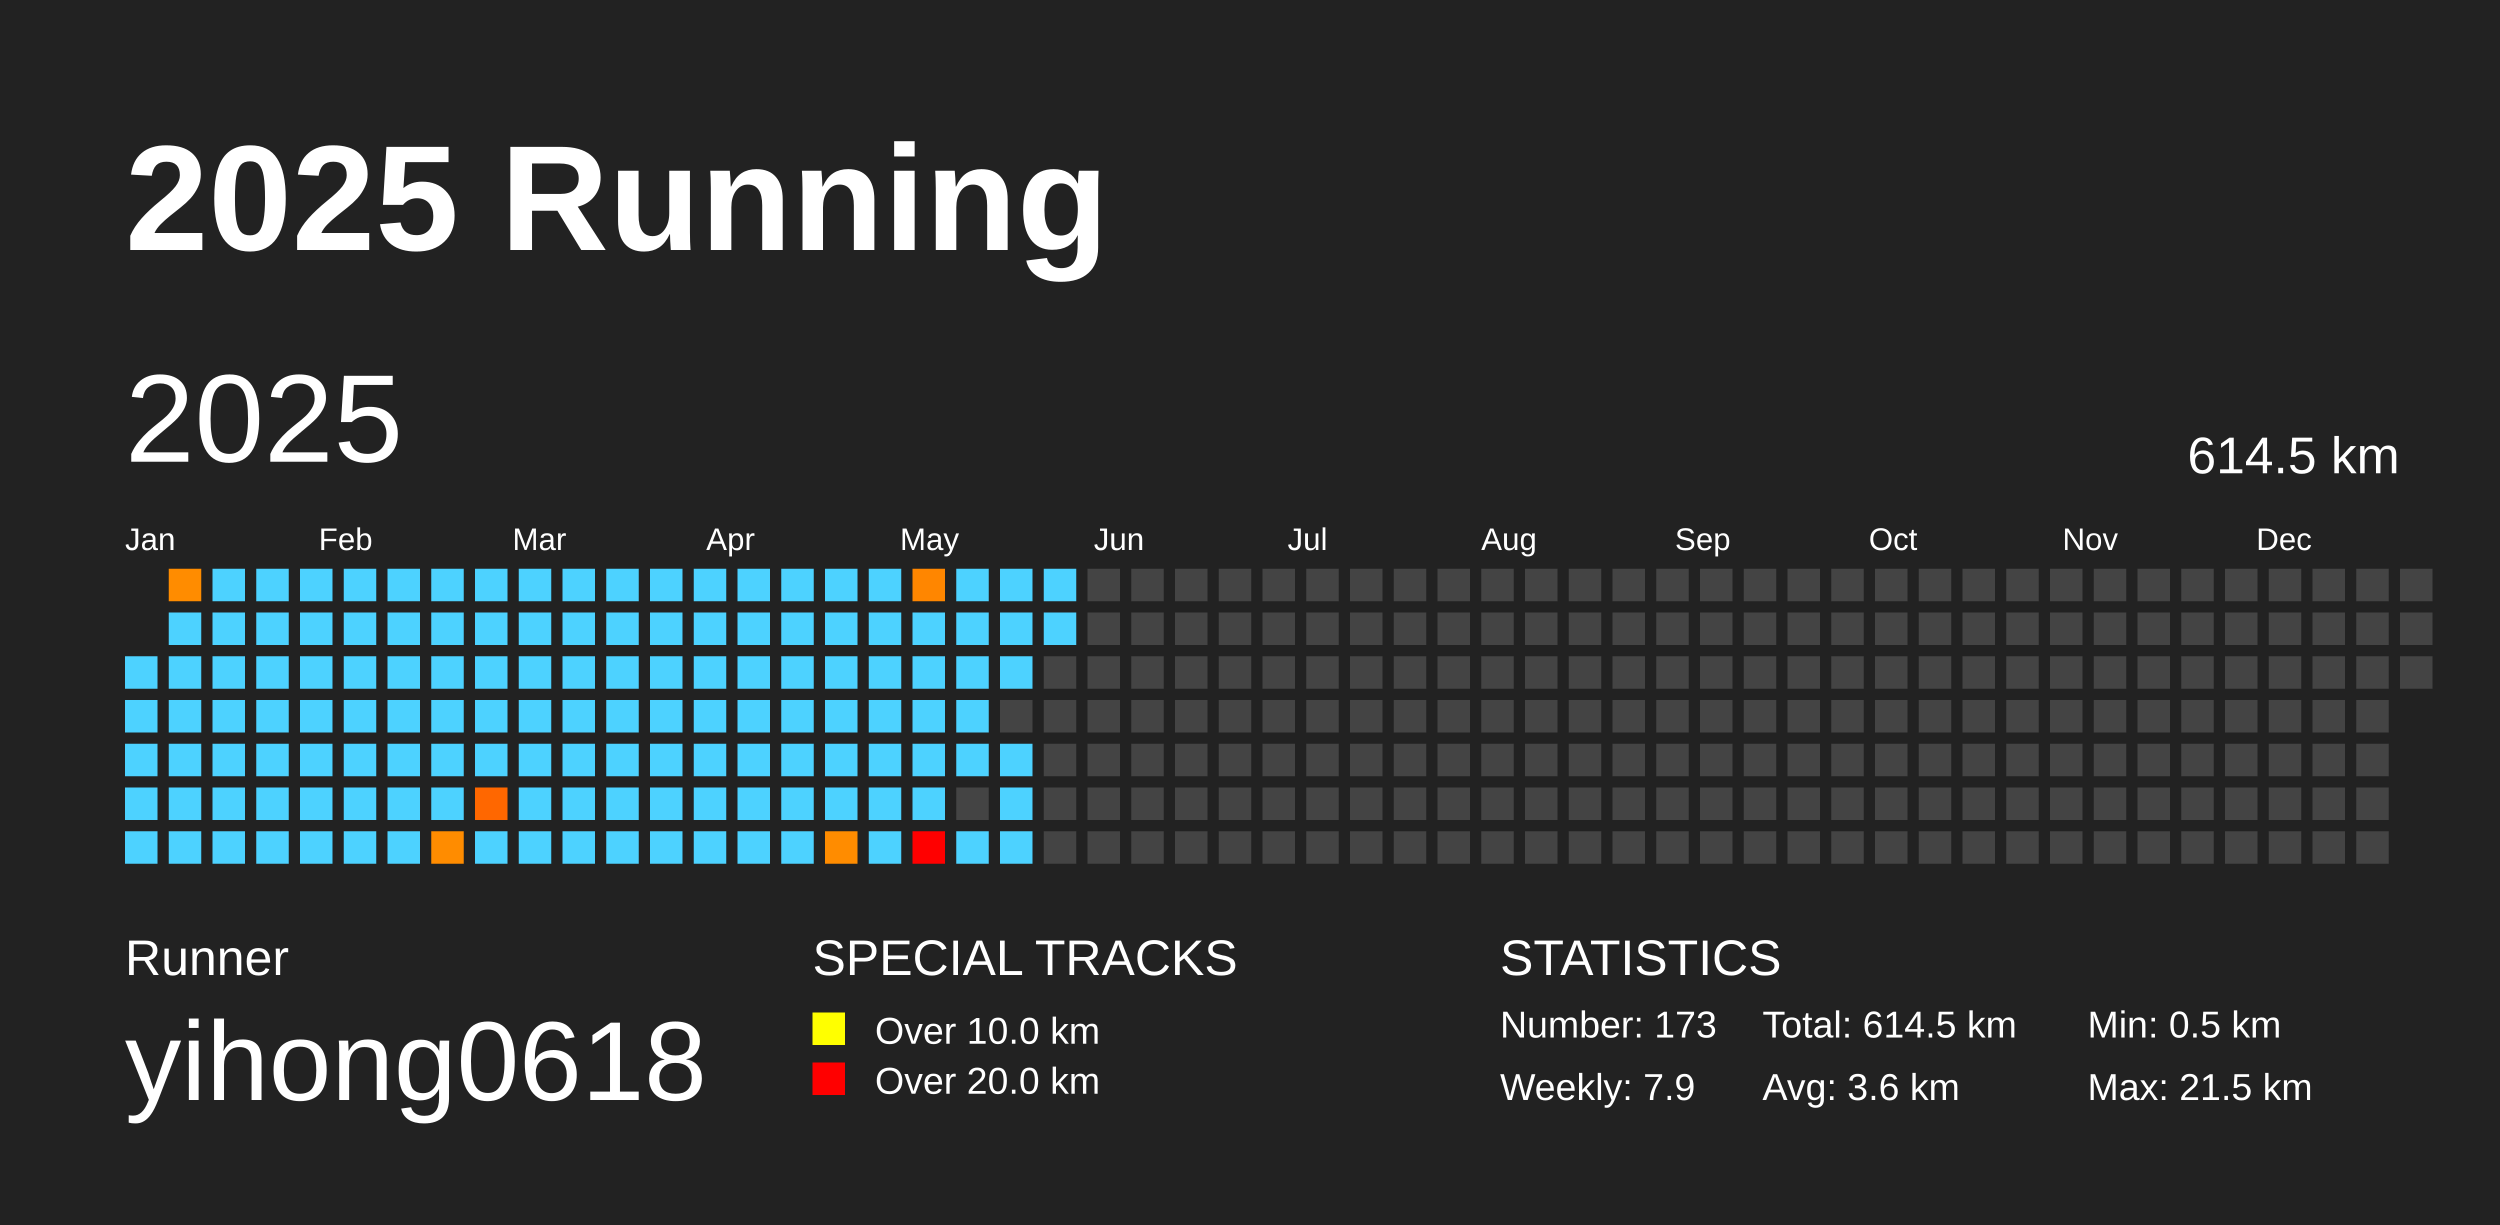
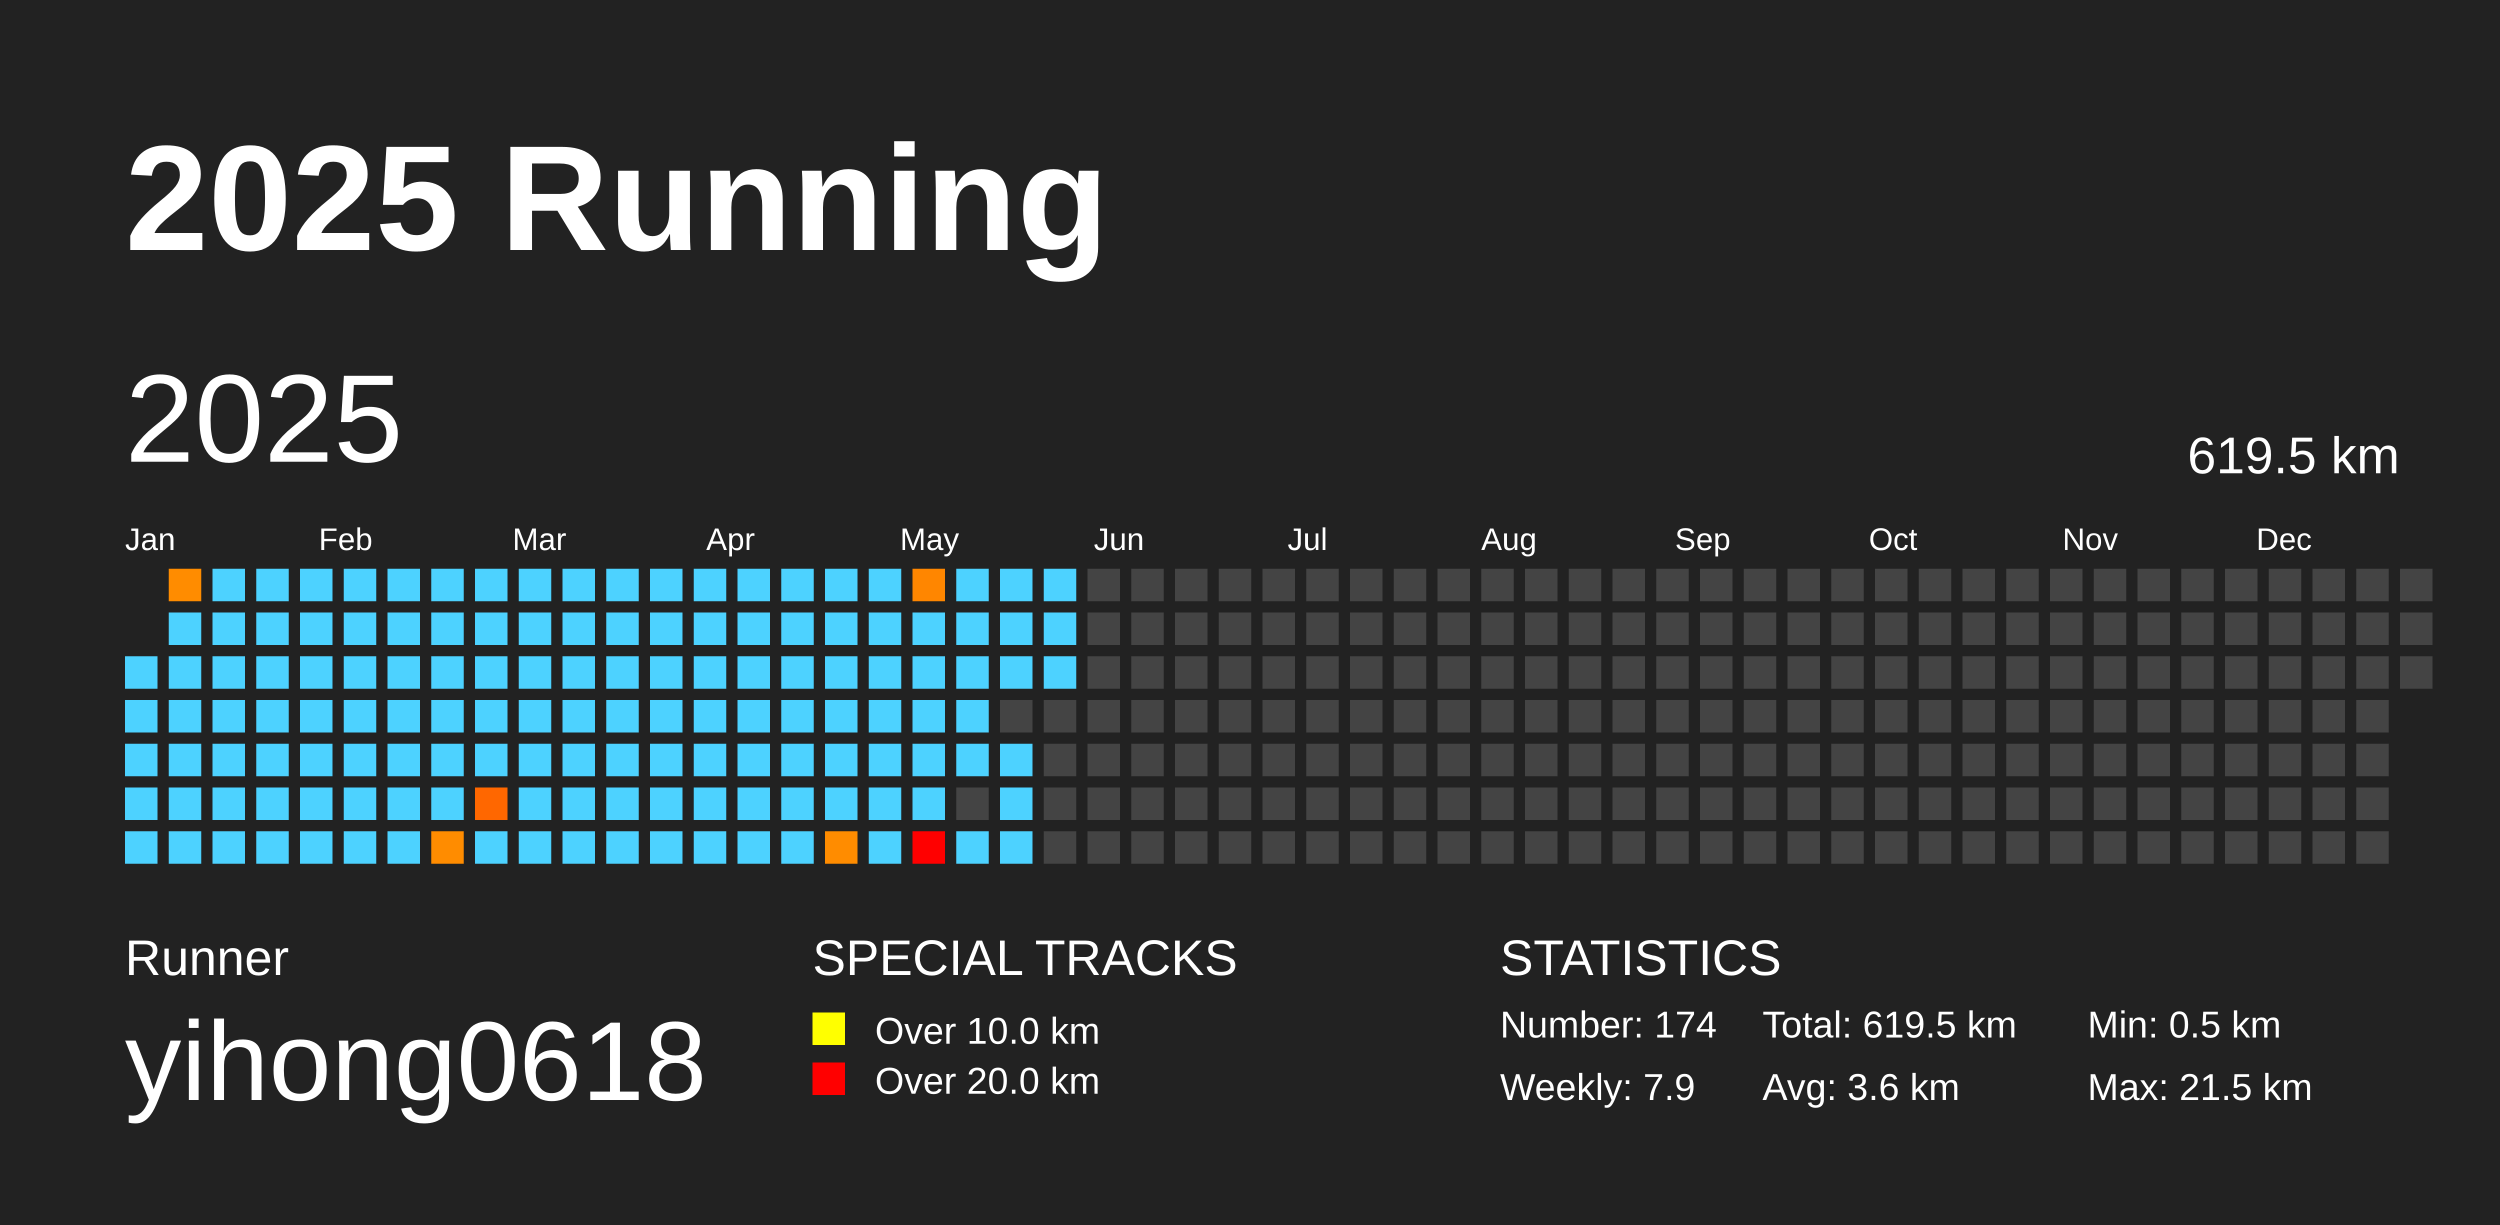
<svg xmlns="http://www.w3.org/2000/svg" baseProfile="full" height="98mm" version="1.1" viewBox="0,0,200,98" width="200mm">
  <defs />
  <rect fill="#222222" height="98" width="200" x="0" y="0" />
  <text fill="#FFFFFF" style="font-size:12px; font-family:Arial; font-weight:bold;" x="10" y="20">2025 Running</text>
  <text fill="#FFFFFF" style="font-size:4px; font-family:Arial" x="10" y="78">Runner</text>
  <text fill="#FFFFFF" style="font-size:9px; font-family:Arial" x="10" y="88">yihong0618</text>
  <text fill="#FFFFFF" style="font-size:4px; font-family:Arial" x="65" y="78">SPECIAL TRACKS</text>
  <rect fill="yellow" height="2.6" width="2.6" x="65" y="81" />
  <text fill="#FFFFFF" style="font-size:3px; font-family:Arial" x="70" y="83.5">Over 10.0 km</text>
  <rect fill="red" height="2.6" width="2.6" x="65" y="85" />
  <text fill="#FFFFFF" style="font-size:3px; font-family:Arial" x="70" y="87.5">Over 20.0 km</text>
  <text fill="#FFFFFF" style="font-size:4px; font-family:Arial" x="120" y="78">STATISTICS</text>
-   <text fill="#FFFFFF" style="font-size:3px; font-family:Arial" x="120" y="83">Number: 173</text>
+   <text fill="#FFFFFF" style="font-size:3px; font-family:Arial" x="120" y="83">Number: 174</text>
  <text fill="#FFFFFF" style="font-size:3px; font-family:Arial" x="120" y="88">Weekly: 7.9</text>
-   <text fill="#FFFFFF" style="font-size:3px; font-family:Arial" x="141" y="83">Total: 614.5 km</text>
+   <text fill="#FFFFFF" style="font-size:3px; font-family:Arial" x="141" y="83">Total: 619.5 km</text>
  <text fill="#FFFFFF" style="font-size:3px; font-family:Arial" x="141" y="88">Avg: 3.6 km</text>
  <text fill="#FFFFFF" style="font-size:3px; font-family:Arial" x="167" y="83">Min: 0.5 km</text>
  <text fill="#FFFFFF" style="font-size:3px; font-family:Arial" x="167" y="88">Max: 21.5 km</text>
  <text dominant-baseline="hanging" fill="#FFFFFF" style="font-size:10.0px; font-family:Arial;" x="10" y="30">2025</text>
-   <text dominant-baseline="hanging" fill="#FFFFFF" style="font-size:4.125px; font-family:Arial;" x="175" y="35">614.5 km</text>
+   <text dominant-baseline="hanging" fill="#FFFFFF" style="font-size:4.125px; font-family:Arial;" x="175" y="35">619.5 km</text>
  <text fill="#FFFFFF" style="font-size:2.5px; font-family:Arial" x="10.0" y="44">Jan</text>
  <text fill="#FFFFFF" style="font-size:2.5px; font-family:Arial" x="25.5" y="44">Feb</text>
  <text fill="#FFFFFF" style="font-size:2.5px; font-family:Arial" x="41.0" y="44">Mar</text>
  <text fill="#FFFFFF" style="font-size:2.5px; font-family:Arial" x="56.5" y="44">Apr</text>
  <text fill="#FFFFFF" style="font-size:2.5px; font-family:Arial" x="72.0" y="44">May</text>
  <text fill="#FFFFFF" style="font-size:2.5px; font-family:Arial" x="87.5" y="44">Jun</text>
  <text fill="#FFFFFF" style="font-size:2.5px; font-family:Arial" x="103.0" y="44">Jul</text>
  <text fill="#FFFFFF" style="font-size:2.5px; font-family:Arial" x="118.5" y="44">Aug</text>
  <text fill="#FFFFFF" style="font-size:2.5px; font-family:Arial" x="134.0" y="44">Sep</text>
  <text fill="#FFFFFF" style="font-size:2.5px; font-family:Arial" x="149.5" y="44">Oct</text>
  <text fill="#FFFFFF" style="font-size:2.5px; font-family:Arial" x="165.0" y="44">Nov</text>
  <text fill="#FFFFFF" style="font-size:2.5px; font-family:Arial" x="180.5" y="44">Dec</text>
  <rect fill="#4dd2ff" height="2.6" width="2.6" x="10.0" y="52.5" />
  <rect fill="#4dd2ff" height="2.6" width="2.6" x="10.0" y="56.0" />
  <rect fill="#4dd2ff" height="2.6" width="2.6" x="10.0" y="59.5" />
  <rect fill="#4dd2ff" height="2.6" width="2.6" x="10.0" y="63.0" />
  <rect fill="#4dd2ff" height="2.6" width="2.6" x="10.0" y="66.5" />
  <rect fill="#ff8c00" height="2.6" width="2.6" x="13.5" y="45.5" />
  <rect fill="#4dd2ff" height="2.6" width="2.6" x="13.5" y="49.0" />
  <rect fill="#4dd2ff" height="2.6" width="2.6" x="13.5" y="52.5" />
  <rect fill="#4dd2ff" height="2.6" width="2.6" x="13.5" y="56.0" />
  <rect fill="#4dd2ff" height="2.6" width="2.6" x="13.5" y="59.5" />
  <rect fill="#4dd2ff" height="2.6" width="2.6" x="13.5" y="63.0" />
  <rect fill="#4dd2ff" height="2.6" width="2.6" x="13.5" y="66.5" />
  <rect fill="#4dd2ff" height="2.6" width="2.6" x="17.0" y="45.5" />
  <rect fill="#4dd2ff" height="2.6" width="2.6" x="17.0" y="49.0" />
  <rect fill="#4dd2ff" height="2.6" width="2.6" x="17.0" y="52.5" />
  <rect fill="#4dd2ff" height="2.6" width="2.6" x="17.0" y="56.0" />
  <rect fill="#4dd2ff" height="2.6" width="2.6" x="17.0" y="59.5" />
  <rect fill="#4dd2ff" height="2.6" width="2.6" x="17.0" y="63.0" />
  <rect fill="#4dd2ff" height="2.6" width="2.6" x="17.0" y="66.5" />
  <rect fill="#4dd2ff" height="2.6" width="2.6" x="20.5" y="45.5" />
  <rect fill="#4dd2ff" height="2.6" width="2.6" x="20.5" y="49.0" />
  <rect fill="#4dd2ff" height="2.6" width="2.6" x="20.5" y="52.5" />
  <rect fill="#4dd2ff" height="2.6" width="2.6" x="20.5" y="56.0" />
  <rect fill="#4dd2ff" height="2.6" width="2.6" x="20.5" y="59.5" />
  <rect fill="#4dd2ff" height="2.6" width="2.6" x="20.5" y="63.0" />
  <rect fill="#4dd2ff" height="2.6" width="2.6" x="20.5" y="66.5" />
  <rect fill="#4dd2ff" height="2.6" width="2.6" x="24.0" y="45.5" />
  <rect fill="#4dd2ff" height="2.6" width="2.6" x="24.0" y="49.0" />
  <rect fill="#4dd2ff" height="2.6" width="2.6" x="24.0" y="52.5" />
  <rect fill="#4dd2ff" height="2.6" width="2.6" x="24.0" y="56.0" />
  <rect fill="#4dd2ff" height="2.6" width="2.6" x="24.0" y="59.5" />
  <rect fill="#4dd2ff" height="2.6" width="2.6" x="24.0" y="63.0" />
  <rect fill="#4dd2ff" height="2.6" width="2.6" x="24.0" y="66.5" />
  <rect fill="#4dd2ff" height="2.6" width="2.6" x="27.5" y="45.5" />
  <rect fill="#4dd2ff" height="2.6" width="2.6" x="27.5" y="49.0" />
  <rect fill="#4dd2ff" height="2.6" width="2.6" x="27.5" y="52.5" />
  <rect fill="#4dd2ff" height="2.6" width="2.6" x="27.5" y="56.0" />
  <rect fill="#4dd2ff" height="2.6" width="2.6" x="27.5" y="59.5" />
  <rect fill="#4dd2ff" height="2.6" width="2.6" x="27.5" y="63.0" />
  <rect fill="#4dd2ff" height="2.6" width="2.6" x="27.5" y="66.5" />
  <rect fill="#4dd2ff" height="2.6" width="2.6" x="31.0" y="45.5" />
  <rect fill="#4dd2ff" height="2.6" width="2.6" x="31.0" y="49.0" />
  <rect fill="#4dd2ff" height="2.6" width="2.6" x="31.0" y="52.5" />
  <rect fill="#4dd2ff" height="2.6" width="2.6" x="31.0" y="56.0" />
  <rect fill="#4dd2ff" height="2.6" width="2.6" x="31.0" y="59.5" />
  <rect fill="#4dd2ff" height="2.6" width="2.6" x="31.0" y="63.0" />
  <rect fill="#4dd2ff" height="2.6" width="2.6" x="31.0" y="66.5" />
  <rect fill="#4dd2ff" height="2.6" width="2.6" x="34.5" y="45.5" />
  <rect fill="#4dd2ff" height="2.6" width="2.6" x="34.5" y="49.0" />
  <rect fill="#4dd2ff" height="2.6" width="2.6" x="34.5" y="52.5" />
  <rect fill="#4dd2ff" height="2.6" width="2.6" x="34.5" y="56.0" />
  <rect fill="#4dd2ff" height="2.6" width="2.6" x="34.5" y="59.5" />
  <rect fill="#4dd2ff" height="2.6" width="2.6" x="34.5" y="63.0" />
  <rect fill="#ff8c00" height="2.6" width="2.6" x="34.5" y="66.5" />
  <rect fill="#4dd2ff" height="2.6" width="2.6" x="38.0" y="45.5" />
  <rect fill="#4dd2ff" height="2.6" width="2.6" x="38.0" y="49.0" />
  <rect fill="#4dd2ff" height="2.6" width="2.6" x="38.0" y="52.5" />
  <rect fill="#4dd2ff" height="2.6" width="2.6" x="38.0" y="56.0" />
  <rect fill="#4dd2ff" height="2.6" width="2.6" x="38.0" y="59.5" />
  <rect fill="#ff6700" height="2.6" width="2.6" x="38.0" y="63.0" />
  <rect fill="#4dd2ff" height="2.6" width="2.6" x="38.0" y="66.5" />
  <rect fill="#4dd2ff" height="2.6" width="2.6" x="41.5" y="45.5" />
  <rect fill="#4dd2ff" height="2.6" width="2.6" x="41.5" y="49.0" />
  <rect fill="#4dd2ff" height="2.6" width="2.6" x="41.5" y="52.5" />
  <rect fill="#4dd2ff" height="2.6" width="2.6" x="41.5" y="56.0" />
  <rect fill="#4dd2ff" height="2.6" width="2.6" x="41.5" y="59.5" />
  <rect fill="#4dd2ff" height="2.6" width="2.6" x="41.5" y="63.0" />
  <rect fill="#4dd2ff" height="2.6" width="2.6" x="41.5" y="66.5" />
  <rect fill="#4dd2ff" height="2.6" width="2.6" x="45.0" y="45.5" />
  <rect fill="#4dd2ff" height="2.6" width="2.6" x="45.0" y="49.0" />
  <rect fill="#4dd2ff" height="2.6" width="2.6" x="45.0" y="52.5" />
  <rect fill="#4dd2ff" height="2.6" width="2.6" x="45.0" y="56.0" />
  <rect fill="#4dd2ff" height="2.6" width="2.6" x="45.0" y="59.5" />
  <rect fill="#4dd2ff" height="2.6" width="2.6" x="45.0" y="63.0" />
  <rect fill="#4dd2ff" height="2.6" width="2.6" x="45.0" y="66.5" />
  <rect fill="#4dd2ff" height="2.6" width="2.6" x="48.5" y="45.5" />
  <rect fill="#4dd2ff" height="2.6" width="2.6" x="48.5" y="49.0" />
  <rect fill="#4dd2ff" height="2.6" width="2.6" x="48.5" y="52.5" />
  <rect fill="#4dd2ff" height="2.6" width="2.6" x="48.5" y="56.0" />
  <rect fill="#4dd2ff" height="2.6" width="2.6" x="48.5" y="59.5" />
  <rect fill="#4dd2ff" height="2.6" width="2.6" x="48.5" y="63.0" />
  <rect fill="#4dd2ff" height="2.6" width="2.6" x="48.5" y="66.5" />
  <rect fill="#4dd2ff" height="2.6" width="2.6" x="52.0" y="45.5" />
  <rect fill="#4dd2ff" height="2.6" width="2.6" x="52.0" y="49.0" />
  <rect fill="#4dd2ff" height="2.6" width="2.6" x="52.0" y="52.5" />
  <rect fill="#4dd2ff" height="2.6" width="2.6" x="52.0" y="56.0" />
  <rect fill="#4dd2ff" height="2.6" width="2.6" x="52.0" y="59.5" />
  <rect fill="#4dd2ff" height="2.6" width="2.6" x="52.0" y="63.0" />
  <rect fill="#4dd2ff" height="2.6" width="2.6" x="52.0" y="66.5" />
  <rect fill="#4dd2ff" height="2.6" width="2.6" x="55.5" y="45.5" />
  <rect fill="#4dd2ff" height="2.6" width="2.6" x="55.5" y="49.0" />
  <rect fill="#4dd2ff" height="2.6" width="2.6" x="55.5" y="52.5" />
  <rect fill="#4dd2ff" height="2.6" width="2.6" x="55.5" y="56.0" />
  <rect fill="#4dd2ff" height="2.6" width="2.6" x="55.5" y="59.5" />
  <rect fill="#4dd2ff" height="2.6" width="2.6" x="55.5" y="63.0" />
  <rect fill="#4dd2ff" height="2.6" width="2.6" x="55.5" y="66.5" />
  <rect fill="#4dd2ff" height="2.6" width="2.6" x="59.0" y="45.5" />
  <rect fill="#4dd2ff" height="2.6" width="2.6" x="59.0" y="49.0" />
  <rect fill="#4dd2ff" height="2.6" width="2.6" x="59.0" y="52.5" />
  <rect fill="#4dd2ff" height="2.6" width="2.6" x="59.0" y="56.0" />
  <rect fill="#4dd2ff" height="2.6" width="2.6" x="59.0" y="59.5" />
  <rect fill="#4dd2ff" height="2.6" width="2.6" x="59.0" y="63.0" />
  <rect fill="#4dd2ff" height="2.6" width="2.6" x="59.0" y="66.5" />
  <rect fill="#4dd2ff" height="2.6" width="2.6" x="62.5" y="45.5" />
  <rect fill="#4dd2ff" height="2.6" width="2.6" x="62.5" y="49.0" />
  <rect fill="#4dd2ff" height="2.6" width="2.6" x="62.5" y="52.5" />
  <rect fill="#4dd2ff" height="2.6" width="2.6" x="62.5" y="56.0" />
  <rect fill="#4dd2ff" height="2.6" width="2.6" x="62.5" y="59.5" />
  <rect fill="#4dd2ff" height="2.6" width="2.6" x="62.5" y="63.0" />
  <rect fill="#4dd2ff" height="2.6" width="2.6" x="62.5" y="66.5" />
  <rect fill="#4dd2ff" height="2.6" width="2.6" x="66.0" y="45.5" />
  <rect fill="#4dd2ff" height="2.6" width="2.6" x="66.0" y="49.0" />
  <rect fill="#4dd2ff" height="2.6" width="2.6" x="66.0" y="52.5" />
  <rect fill="#4dd2ff" height="2.6" width="2.6" x="66.0" y="56.0" />
  <rect fill="#4dd2ff" height="2.6" width="2.6" x="66.0" y="59.5" />
  <rect fill="#4dd2ff" height="2.6" width="2.6" x="66.0" y="63.0" />
  <rect fill="#ff8c00" height="2.6" width="2.6" x="66.0" y="66.5" />
  <rect fill="#4dd2ff" height="2.6" width="2.6" x="69.5" y="45.5" />
  <rect fill="#4dd2ff" height="2.6" width="2.6" x="69.5" y="49.0" />
  <rect fill="#4dd2ff" height="2.6" width="2.6" x="69.5" y="52.5" />
  <rect fill="#4dd2ff" height="2.6" width="2.6" x="69.5" y="56.0" />
  <rect fill="#4dd2ff" height="2.6" width="2.6" x="69.5" y="59.5" />
  <rect fill="#4dd2ff" height="2.6" width="2.6" x="69.5" y="63.0" />
  <rect fill="#4dd2ff" height="2.6" width="2.6" x="69.5" y="66.5" />
  <rect fill="#ff8600" height="2.6" width="2.6" x="73.0" y="45.5" />
  <rect fill="#4dd2ff" height="2.6" width="2.6" x="73.0" y="49.0" />
  <rect fill="#4dd2ff" height="2.6" width="2.6" x="73.0" y="52.5" />
  <rect fill="#4dd2ff" height="2.6" width="2.6" x="73.0" y="56.0" />
  <rect fill="#4dd2ff" height="2.6" width="2.6" x="73.0" y="59.5" />
  <rect fill="#4dd2ff" height="2.6" width="2.6" x="73.0" y="63.0" />
  <rect fill="red" height="2.6" width="2.6" x="73.0" y="66.5" />
  <rect fill="#4dd2ff" height="2.6" width="2.6" x="76.5" y="45.5" />
  <rect fill="#4dd2ff" height="2.6" width="2.6" x="76.5" y="49.0" />
  <rect fill="#4dd2ff" height="2.6" width="2.6" x="76.5" y="52.5" />
  <rect fill="#4dd2ff" height="2.6" width="2.6" x="76.5" y="56.0" />
  <rect fill="#4dd2ff" height="2.6" width="2.6" x="76.5" y="59.5" />
  <rect fill="#444444" height="2.6" width="2.6" x="76.5" y="63.0" />
  <rect fill="#4dd2ff" height="2.6" width="2.6" x="76.5" y="66.5" />
  <rect fill="#4dd2ff" height="2.6" width="2.6" x="80.0" y="45.5" />
  <rect fill="#4dd2ff" height="2.6" width="2.6" x="80.0" y="49.0" />
  <rect fill="#4dd2ff" height="2.6" width="2.6" x="80.0" y="52.5" />
  <rect fill="#444444" height="2.6" width="2.6" x="80.0" y="56.0" />
  <rect fill="#4dd2ff" height="2.6" width="2.6" x="80.0" y="59.5" />
  <rect fill="#4dd2ff" height="2.6" width="2.6" x="80.0" y="63.0" />
  <rect fill="#4dd2ff" height="2.6" width="2.6" x="80.0" y="66.5" />
  <rect fill="#4dd2ff" height="2.6" width="2.6" x="83.5" y="45.5" />
  <rect fill="#4dd2ff" height="2.6" width="2.6" x="83.5" y="49.0" />
-   <rect fill="#444444" height="2.6" width="2.6" x="83.5" y="52.5" />
+   <rect fill="#4dd2ff" height="2.6" width="2.6" x="83.5" y="52.5" />
  <rect fill="#444444" height="2.6" width="2.6" x="83.5" y="56.0" />
  <rect fill="#444444" height="2.6" width="2.6" x="83.5" y="59.5" />
  <rect fill="#444444" height="2.6" width="2.6" x="83.5" y="63.0" />
  <rect fill="#444444" height="2.6" width="2.6" x="83.5" y="66.5" />
  <rect fill="#444444" height="2.6" width="2.6" x="87.0" y="45.5" />
  <rect fill="#444444" height="2.6" width="2.6" x="87.0" y="49.0" />
  <rect fill="#444444" height="2.6" width="2.6" x="87.0" y="52.5" />
  <rect fill="#444444" height="2.6" width="2.6" x="87.0" y="56.0" />
  <rect fill="#444444" height="2.6" width="2.6" x="87.0" y="59.5" />
  <rect fill="#444444" height="2.6" width="2.6" x="87.0" y="63.0" />
  <rect fill="#444444" height="2.6" width="2.6" x="87.0" y="66.5" />
  <rect fill="#444444" height="2.6" width="2.6" x="90.5" y="45.5" />
  <rect fill="#444444" height="2.6" width="2.6" x="90.5" y="49.0" />
  <rect fill="#444444" height="2.6" width="2.6" x="90.5" y="52.5" />
  <rect fill="#444444" height="2.6" width="2.6" x="90.5" y="56.0" />
  <rect fill="#444444" height="2.6" width="2.6" x="90.5" y="59.5" />
  <rect fill="#444444" height="2.6" width="2.6" x="90.5" y="63.0" />
  <rect fill="#444444" height="2.6" width="2.6" x="90.5" y="66.5" />
  <rect fill="#444444" height="2.6" width="2.6" x="94.0" y="45.5" />
  <rect fill="#444444" height="2.6" width="2.6" x="94.0" y="49.0" />
  <rect fill="#444444" height="2.6" width="2.6" x="94.0" y="52.5" />
  <rect fill="#444444" height="2.6" width="2.6" x="94.0" y="56.0" />
  <rect fill="#444444" height="2.6" width="2.6" x="94.0" y="59.5" />
  <rect fill="#444444" height="2.6" width="2.6" x="94.0" y="63.0" />
  <rect fill="#444444" height="2.6" width="2.6" x="94.0" y="66.5" />
  <rect fill="#444444" height="2.6" width="2.6" x="97.5" y="45.5" />
  <rect fill="#444444" height="2.6" width="2.6" x="97.5" y="49.0" />
  <rect fill="#444444" height="2.6" width="2.6" x="97.5" y="52.5" />
  <rect fill="#444444" height="2.6" width="2.6" x="97.5" y="56.0" />
  <rect fill="#444444" height="2.6" width="2.6" x="97.5" y="59.5" />
  <rect fill="#444444" height="2.6" width="2.6" x="97.5" y="63.0" />
  <rect fill="#444444" height="2.6" width="2.6" x="97.5" y="66.5" />
  <rect fill="#444444" height="2.6" width="2.6" x="101.0" y="45.5" />
  <rect fill="#444444" height="2.6" width="2.6" x="101.0" y="49.0" />
  <rect fill="#444444" height="2.6" width="2.6" x="101.0" y="52.5" />
  <rect fill="#444444" height="2.6" width="2.6" x="101.0" y="56.0" />
  <rect fill="#444444" height="2.6" width="2.6" x="101.0" y="59.5" />
  <rect fill="#444444" height="2.6" width="2.6" x="101.0" y="63.0" />
  <rect fill="#444444" height="2.6" width="2.6" x="101.0" y="66.5" />
  <rect fill="#444444" height="2.6" width="2.6" x="104.5" y="45.5" />
  <rect fill="#444444" height="2.6" width="2.6" x="104.5" y="49.0" />
  <rect fill="#444444" height="2.6" width="2.6" x="104.5" y="52.5" />
  <rect fill="#444444" height="2.6" width="2.6" x="104.5" y="56.0" />
  <rect fill="#444444" height="2.6" width="2.6" x="104.5" y="59.5" />
  <rect fill="#444444" height="2.6" width="2.6" x="104.5" y="63.0" />
  <rect fill="#444444" height="2.6" width="2.6" x="104.5" y="66.5" />
  <rect fill="#444444" height="2.6" width="2.6" x="108.0" y="45.5" />
  <rect fill="#444444" height="2.6" width="2.6" x="108.0" y="49.0" />
  <rect fill="#444444" height="2.6" width="2.6" x="108.0" y="52.5" />
  <rect fill="#444444" height="2.6" width="2.6" x="108.0" y="56.0" />
  <rect fill="#444444" height="2.6" width="2.6" x="108.0" y="59.5" />
  <rect fill="#444444" height="2.6" width="2.6" x="108.0" y="63.0" />
  <rect fill="#444444" height="2.6" width="2.6" x="108.0" y="66.5" />
  <rect fill="#444444" height="2.6" width="2.6" x="111.5" y="45.5" />
  <rect fill="#444444" height="2.6" width="2.6" x="111.5" y="49.0" />
  <rect fill="#444444" height="2.6" width="2.6" x="111.5" y="52.5" />
  <rect fill="#444444" height="2.6" width="2.6" x="111.5" y="56.0" />
  <rect fill="#444444" height="2.6" width="2.6" x="111.5" y="59.5" />
  <rect fill="#444444" height="2.6" width="2.6" x="111.5" y="63.0" />
  <rect fill="#444444" height="2.6" width="2.6" x="111.5" y="66.5" />
  <rect fill="#444444" height="2.6" width="2.6" x="115.0" y="45.5" />
  <rect fill="#444444" height="2.6" width="2.6" x="115.0" y="49.0" />
  <rect fill="#444444" height="2.6" width="2.6" x="115.0" y="52.5" />
  <rect fill="#444444" height="2.6" width="2.6" x="115.0" y="56.0" />
  <rect fill="#444444" height="2.6" width="2.6" x="115.0" y="59.5" />
  <rect fill="#444444" height="2.6" width="2.6" x="115.0" y="63.0" />
  <rect fill="#444444" height="2.6" width="2.6" x="115.0" y="66.5" />
  <rect fill="#444444" height="2.6" width="2.6" x="118.5" y="45.5" />
  <rect fill="#444444" height="2.6" width="2.6" x="118.5" y="49.0" />
  <rect fill="#444444" height="2.6" width="2.6" x="118.5" y="52.5" />
  <rect fill="#444444" height="2.6" width="2.6" x="118.5" y="56.0" />
  <rect fill="#444444" height="2.6" width="2.6" x="118.5" y="59.5" />
  <rect fill="#444444" height="2.6" width="2.6" x="118.5" y="63.0" />
  <rect fill="#444444" height="2.6" width="2.6" x="118.5" y="66.5" />
  <rect fill="#444444" height="2.6" width="2.6" x="122.0" y="45.5" />
  <rect fill="#444444" height="2.6" width="2.6" x="122.0" y="49.0" />
  <rect fill="#444444" height="2.6" width="2.6" x="122.0" y="52.5" />
  <rect fill="#444444" height="2.6" width="2.6" x="122.0" y="56.0" />
  <rect fill="#444444" height="2.6" width="2.6" x="122.0" y="59.5" />
  <rect fill="#444444" height="2.6" width="2.6" x="122.0" y="63.0" />
  <rect fill="#444444" height="2.6" width="2.6" x="122.0" y="66.5" />
  <rect fill="#444444" height="2.6" width="2.6" x="125.5" y="45.5" />
  <rect fill="#444444" height="2.6" width="2.6" x="125.5" y="49.0" />
  <rect fill="#444444" height="2.6" width="2.6" x="125.5" y="52.5" />
  <rect fill="#444444" height="2.6" width="2.6" x="125.5" y="56.0" />
  <rect fill="#444444" height="2.6" width="2.6" x="125.5" y="59.5" />
  <rect fill="#444444" height="2.6" width="2.6" x="125.5" y="63.0" />
  <rect fill="#444444" height="2.6" width="2.6" x="125.5" y="66.5" />
  <rect fill="#444444" height="2.6" width="2.6" x="129.0" y="45.5" />
  <rect fill="#444444" height="2.6" width="2.6" x="129.0" y="49.0" />
  <rect fill="#444444" height="2.6" width="2.6" x="129.0" y="52.5" />
  <rect fill="#444444" height="2.6" width="2.6" x="129.0" y="56.0" />
  <rect fill="#444444" height="2.6" width="2.6" x="129.0" y="59.5" />
  <rect fill="#444444" height="2.6" width="2.6" x="129.0" y="63.0" />
  <rect fill="#444444" height="2.6" width="2.6" x="129.0" y="66.5" />
  <rect fill="#444444" height="2.6" width="2.6" x="132.5" y="45.5" />
  <rect fill="#444444" height="2.6" width="2.6" x="132.5" y="49.0" />
  <rect fill="#444444" height="2.6" width="2.6" x="132.5" y="52.5" />
  <rect fill="#444444" height="2.6" width="2.6" x="132.5" y="56.0" />
  <rect fill="#444444" height="2.6" width="2.6" x="132.5" y="59.5" />
  <rect fill="#444444" height="2.6" width="2.6" x="132.5" y="63.0" />
  <rect fill="#444444" height="2.6" width="2.6" x="132.5" y="66.5" />
  <rect fill="#444444" height="2.6" width="2.6" x="136.0" y="45.5" />
  <rect fill="#444444" height="2.6" width="2.6" x="136.0" y="49.0" />
  <rect fill="#444444" height="2.6" width="2.6" x="136.0" y="52.5" />
  <rect fill="#444444" height="2.6" width="2.6" x="136.0" y="56.0" />
  <rect fill="#444444" height="2.6" width="2.6" x="136.0" y="59.5" />
  <rect fill="#444444" height="2.6" width="2.6" x="136.0" y="63.0" />
  <rect fill="#444444" height="2.6" width="2.6" x="136.0" y="66.5" />
  <rect fill="#444444" height="2.6" width="2.6" x="139.5" y="45.5" />
  <rect fill="#444444" height="2.6" width="2.6" x="139.5" y="49.0" />
  <rect fill="#444444" height="2.6" width="2.6" x="139.5" y="52.5" />
  <rect fill="#444444" height="2.6" width="2.6" x="139.5" y="56.0" />
  <rect fill="#444444" height="2.6" width="2.6" x="139.5" y="59.5" />
  <rect fill="#444444" height="2.6" width="2.6" x="139.5" y="63.0" />
  <rect fill="#444444" height="2.6" width="2.6" x="139.5" y="66.5" />
  <rect fill="#444444" height="2.6" width="2.6" x="143.0" y="45.5" />
  <rect fill="#444444" height="2.6" width="2.6" x="143.0" y="49.0" />
  <rect fill="#444444" height="2.6" width="2.6" x="143.0" y="52.5" />
  <rect fill="#444444" height="2.6" width="2.6" x="143.0" y="56.0" />
  <rect fill="#444444" height="2.6" width="2.6" x="143.0" y="59.5" />
  <rect fill="#444444" height="2.6" width="2.6" x="143.0" y="63.0" />
  <rect fill="#444444" height="2.6" width="2.6" x="143.0" y="66.5" />
  <rect fill="#444444" height="2.6" width="2.6" x="146.5" y="45.5" />
  <rect fill="#444444" height="2.6" width="2.6" x="146.5" y="49.0" />
  <rect fill="#444444" height="2.6" width="2.6" x="146.5" y="52.5" />
  <rect fill="#444444" height="2.6" width="2.6" x="146.5" y="56.0" />
  <rect fill="#444444" height="2.6" width="2.6" x="146.5" y="59.5" />
  <rect fill="#444444" height="2.6" width="2.6" x="146.5" y="63.0" />
  <rect fill="#444444" height="2.6" width="2.6" x="146.5" y="66.5" />
  <rect fill="#444444" height="2.6" width="2.6" x="150.0" y="45.5" />
  <rect fill="#444444" height="2.6" width="2.6" x="150.0" y="49.0" />
  <rect fill="#444444" height="2.6" width="2.6" x="150.0" y="52.5" />
  <rect fill="#444444" height="2.6" width="2.6" x="150.0" y="56.0" />
  <rect fill="#444444" height="2.6" width="2.6" x="150.0" y="59.5" />
  <rect fill="#444444" height="2.6" width="2.6" x="150.0" y="63.0" />
  <rect fill="#444444" height="2.6" width="2.6" x="150.0" y="66.5" />
  <rect fill="#444444" height="2.6" width="2.6" x="153.5" y="45.5" />
  <rect fill="#444444" height="2.6" width="2.6" x="153.5" y="49.0" />
  <rect fill="#444444" height="2.6" width="2.6" x="153.5" y="52.5" />
  <rect fill="#444444" height="2.6" width="2.6" x="153.5" y="56.0" />
  <rect fill="#444444" height="2.6" width="2.6" x="153.5" y="59.5" />
  <rect fill="#444444" height="2.6" width="2.6" x="153.5" y="63.0" />
  <rect fill="#444444" height="2.6" width="2.6" x="153.5" y="66.5" />
  <rect fill="#444444" height="2.6" width="2.6" x="157.0" y="45.5" />
  <rect fill="#444444" height="2.6" width="2.6" x="157.0" y="49.0" />
  <rect fill="#444444" height="2.6" width="2.6" x="157.0" y="52.5" />
  <rect fill="#444444" height="2.6" width="2.6" x="157.0" y="56.0" />
  <rect fill="#444444" height="2.6" width="2.6" x="157.0" y="59.5" />
  <rect fill="#444444" height="2.6" width="2.6" x="157.0" y="63.0" />
  <rect fill="#444444" height="2.6" width="2.6" x="157.0" y="66.5" />
  <rect fill="#444444" height="2.6" width="2.6" x="160.5" y="45.5" />
  <rect fill="#444444" height="2.6" width="2.6" x="160.5" y="49.0" />
  <rect fill="#444444" height="2.6" width="2.6" x="160.5" y="52.5" />
  <rect fill="#444444" height="2.6" width="2.6" x="160.5" y="56.0" />
  <rect fill="#444444" height="2.6" width="2.6" x="160.5" y="59.5" />
  <rect fill="#444444" height="2.6" width="2.6" x="160.5" y="63.0" />
  <rect fill="#444444" height="2.6" width="2.6" x="160.5" y="66.5" />
  <rect fill="#444444" height="2.6" width="2.6" x="164.0" y="45.5" />
  <rect fill="#444444" height="2.6" width="2.6" x="164.0" y="49.0" />
  <rect fill="#444444" height="2.6" width="2.6" x="164.0" y="52.5" />
  <rect fill="#444444" height="2.6" width="2.6" x="164.0" y="56.0" />
  <rect fill="#444444" height="2.6" width="2.6" x="164.0" y="59.5" />
  <rect fill="#444444" height="2.6" width="2.6" x="164.0" y="63.0" />
  <rect fill="#444444" height="2.6" width="2.6" x="164.0" y="66.5" />
  <rect fill="#444444" height="2.6" width="2.6" x="167.5" y="45.5" />
  <rect fill="#444444" height="2.6" width="2.6" x="167.5" y="49.0" />
  <rect fill="#444444" height="2.6" width="2.6" x="167.5" y="52.5" />
  <rect fill="#444444" height="2.6" width="2.6" x="167.5" y="56.0" />
  <rect fill="#444444" height="2.6" width="2.6" x="167.5" y="59.5" />
  <rect fill="#444444" height="2.6" width="2.6" x="167.5" y="63.0" />
  <rect fill="#444444" height="2.6" width="2.6" x="167.5" y="66.5" />
  <rect fill="#444444" height="2.6" width="2.6" x="171.0" y="45.5" />
  <rect fill="#444444" height="2.6" width="2.6" x="171.0" y="49.0" />
  <rect fill="#444444" height="2.6" width="2.6" x="171.0" y="52.5" />
  <rect fill="#444444" height="2.6" width="2.6" x="171.0" y="56.0" />
  <rect fill="#444444" height="2.6" width="2.6" x="171.0" y="59.5" />
  <rect fill="#444444" height="2.6" width="2.6" x="171.0" y="63.0" />
  <rect fill="#444444" height="2.6" width="2.6" x="171.0" y="66.5" />
  <rect fill="#444444" height="2.6" width="2.6" x="174.5" y="45.5" />
  <rect fill="#444444" height="2.6" width="2.6" x="174.5" y="49.0" />
  <rect fill="#444444" height="2.6" width="2.6" x="174.5" y="52.5" />
  <rect fill="#444444" height="2.6" width="2.6" x="174.5" y="56.0" />
  <rect fill="#444444" height="2.6" width="2.6" x="174.5" y="59.5" />
  <rect fill="#444444" height="2.6" width="2.6" x="174.5" y="63.0" />
  <rect fill="#444444" height="2.6" width="2.6" x="174.5" y="66.5" />
  <rect fill="#444444" height="2.6" width="2.6" x="178.0" y="45.5" />
  <rect fill="#444444" height="2.6" width="2.6" x="178.0" y="49.0" />
  <rect fill="#444444" height="2.6" width="2.6" x="178.0" y="52.5" />
  <rect fill="#444444" height="2.6" width="2.6" x="178.0" y="56.0" />
  <rect fill="#444444" height="2.6" width="2.6" x="178.0" y="59.5" />
  <rect fill="#444444" height="2.6" width="2.6" x="178.0" y="63.0" />
  <rect fill="#444444" height="2.6" width="2.6" x="178.0" y="66.5" />
  <rect fill="#444444" height="2.6" width="2.6" x="181.5" y="45.5" />
  <rect fill="#444444" height="2.6" width="2.6" x="181.5" y="49.0" />
  <rect fill="#444444" height="2.6" width="2.6" x="181.5" y="52.5" />
  <rect fill="#444444" height="2.6" width="2.6" x="181.5" y="56.0" />
  <rect fill="#444444" height="2.6" width="2.6" x="181.5" y="59.5" />
  <rect fill="#444444" height="2.6" width="2.6" x="181.5" y="63.0" />
  <rect fill="#444444" height="2.6" width="2.6" x="181.5" y="66.5" />
  <rect fill="#444444" height="2.6" width="2.6" x="185.0" y="45.5" />
  <rect fill="#444444" height="2.6" width="2.6" x="185.0" y="49.0" />
  <rect fill="#444444" height="2.6" width="2.6" x="185.0" y="52.5" />
  <rect fill="#444444" height="2.6" width="2.6" x="185.0" y="56.0" />
  <rect fill="#444444" height="2.6" width="2.6" x="185.0" y="59.5" />
  <rect fill="#444444" height="2.6" width="2.6" x="185.0" y="63.0" />
  <rect fill="#444444" height="2.6" width="2.6" x="185.0" y="66.5" />
  <rect fill="#444444" height="2.6" width="2.6" x="188.5" y="45.5" />
  <rect fill="#444444" height="2.6" width="2.6" x="188.5" y="49.0" />
  <rect fill="#444444" height="2.6" width="2.6" x="188.5" y="52.5" />
  <rect fill="#444444" height="2.6" width="2.6" x="188.5" y="56.0" />
  <rect fill="#444444" height="2.6" width="2.6" x="188.5" y="59.5" />
  <rect fill="#444444" height="2.6" width="2.6" x="188.5" y="63.0" />
  <rect fill="#444444" height="2.6" width="2.6" x="188.5" y="66.5" />
  <rect fill="#444444" height="2.6" width="2.6" x="192.0" y="45.5" />
  <rect fill="#444444" height="2.6" width="2.6" x="192.0" y="49.0" />
  <rect fill="#444444" height="2.6" width="2.6" x="192.0" y="52.5" />
</svg>
